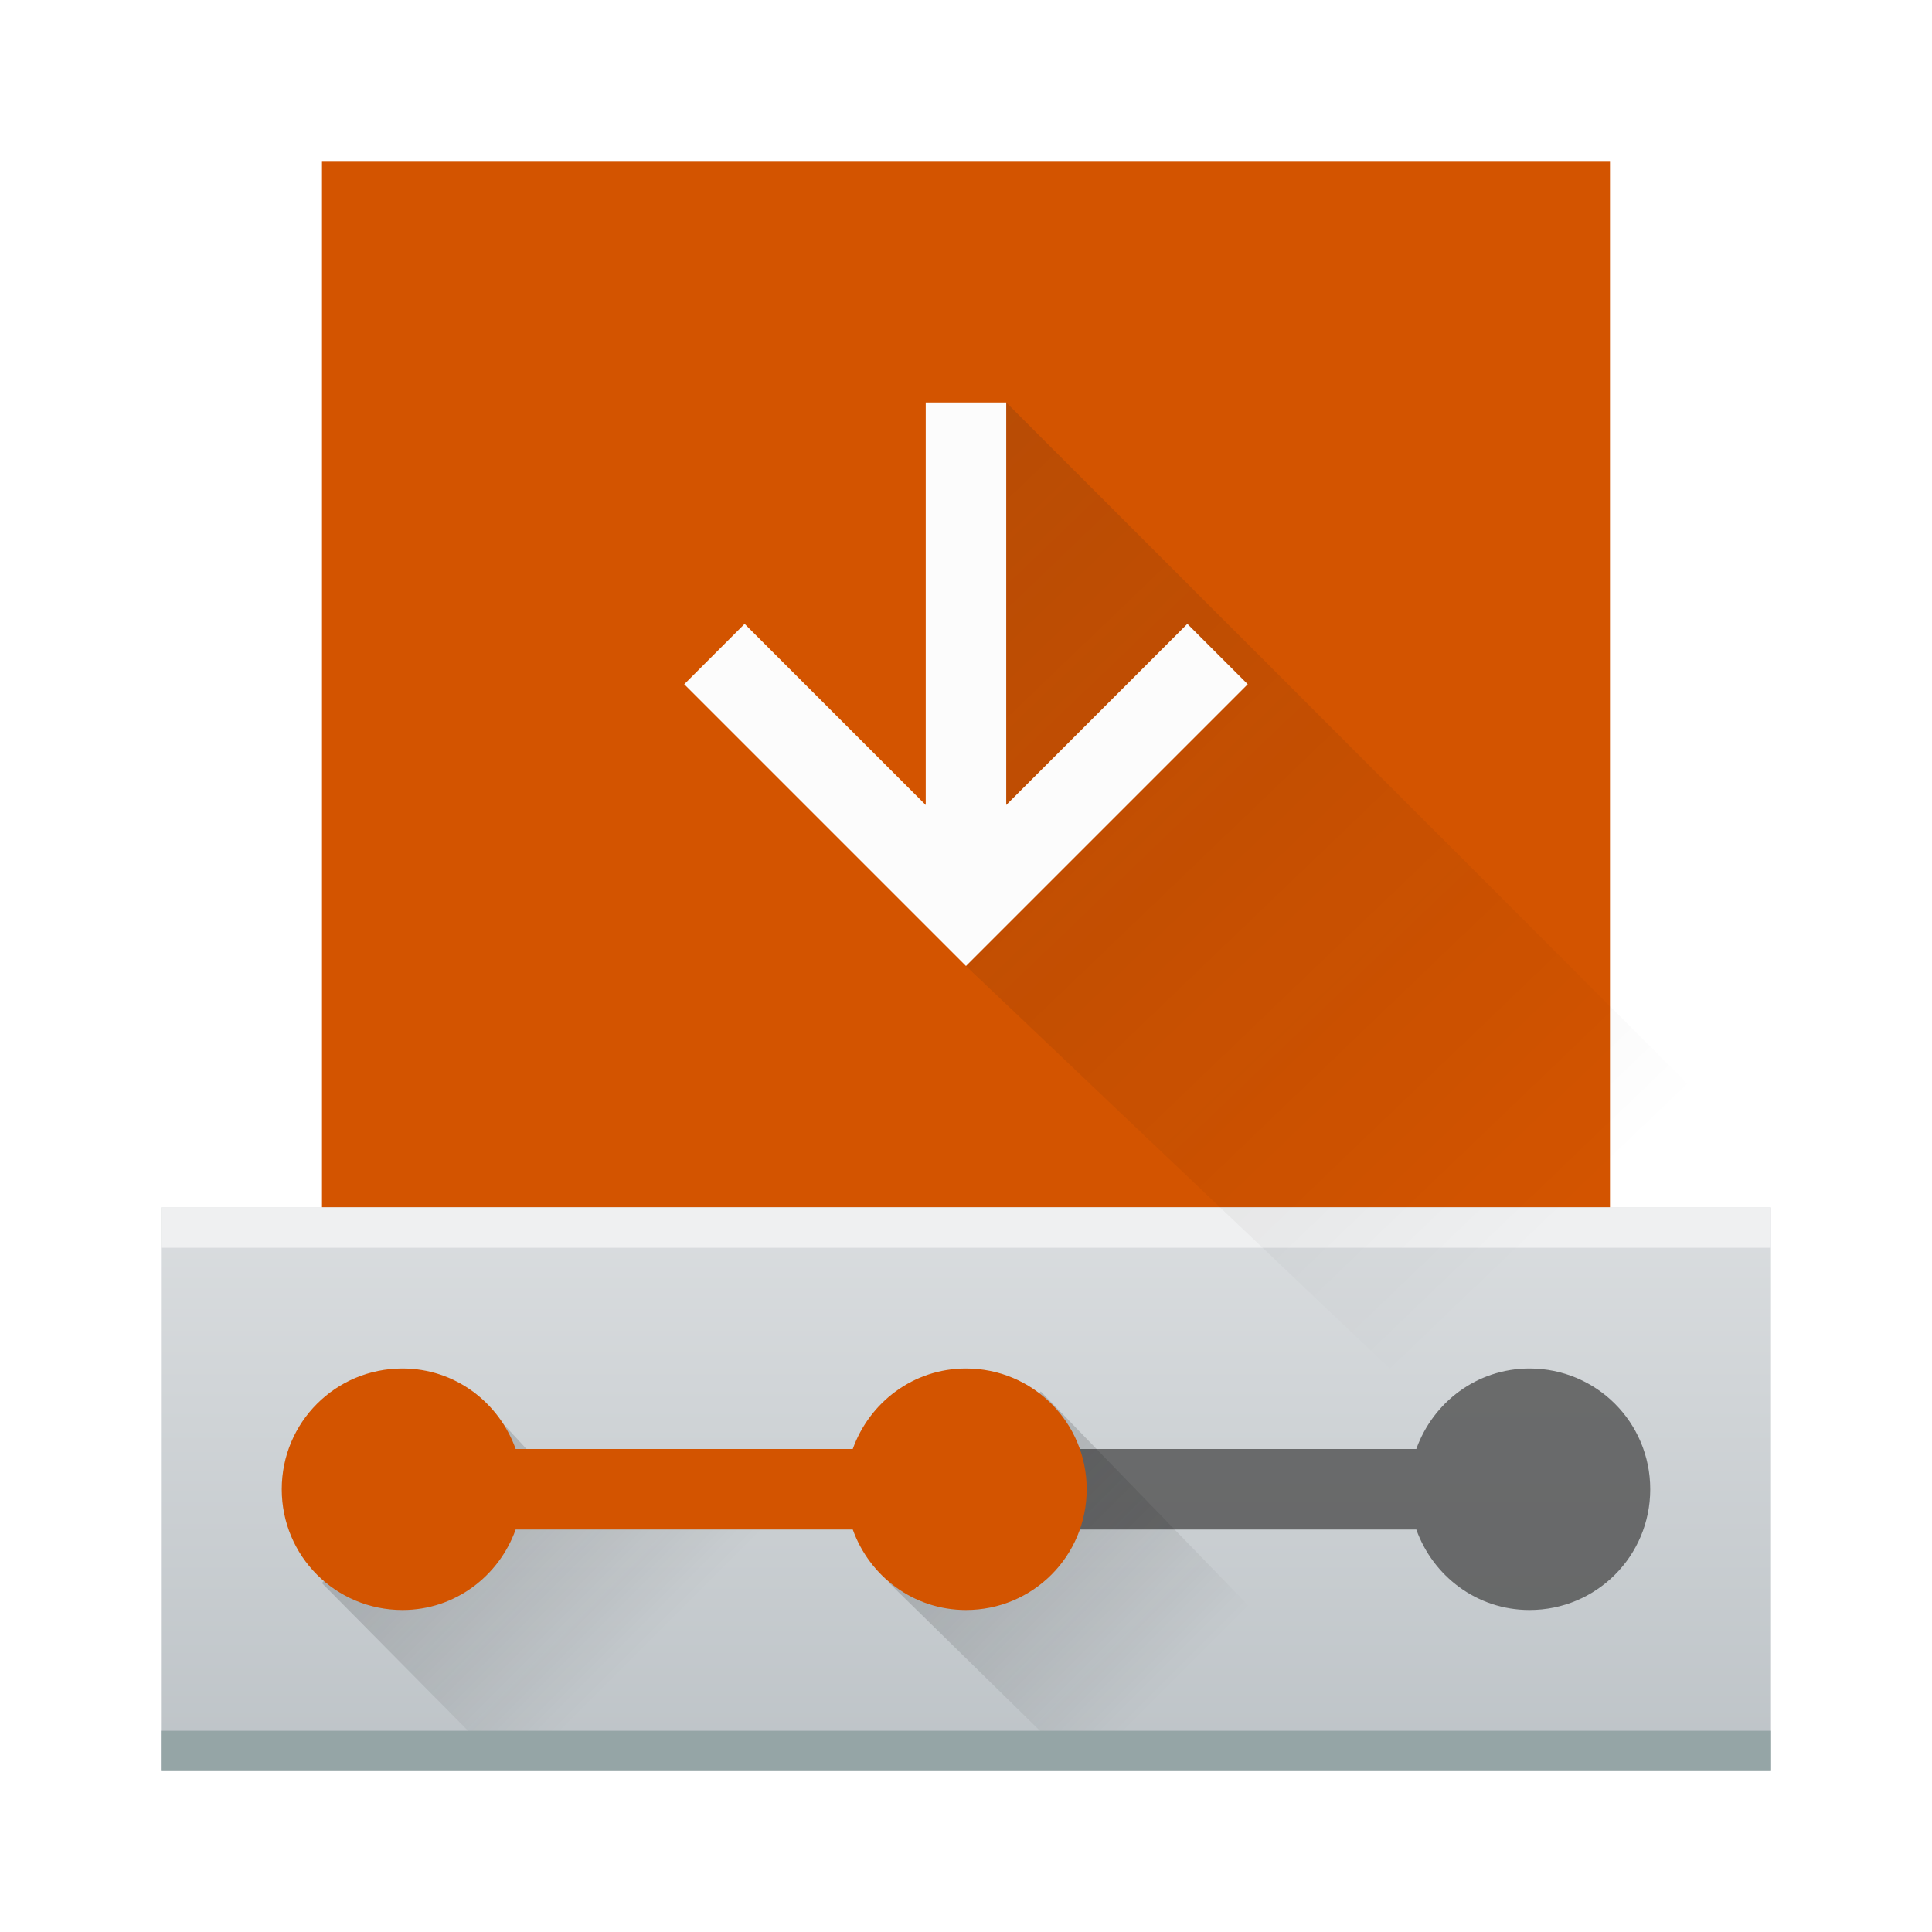
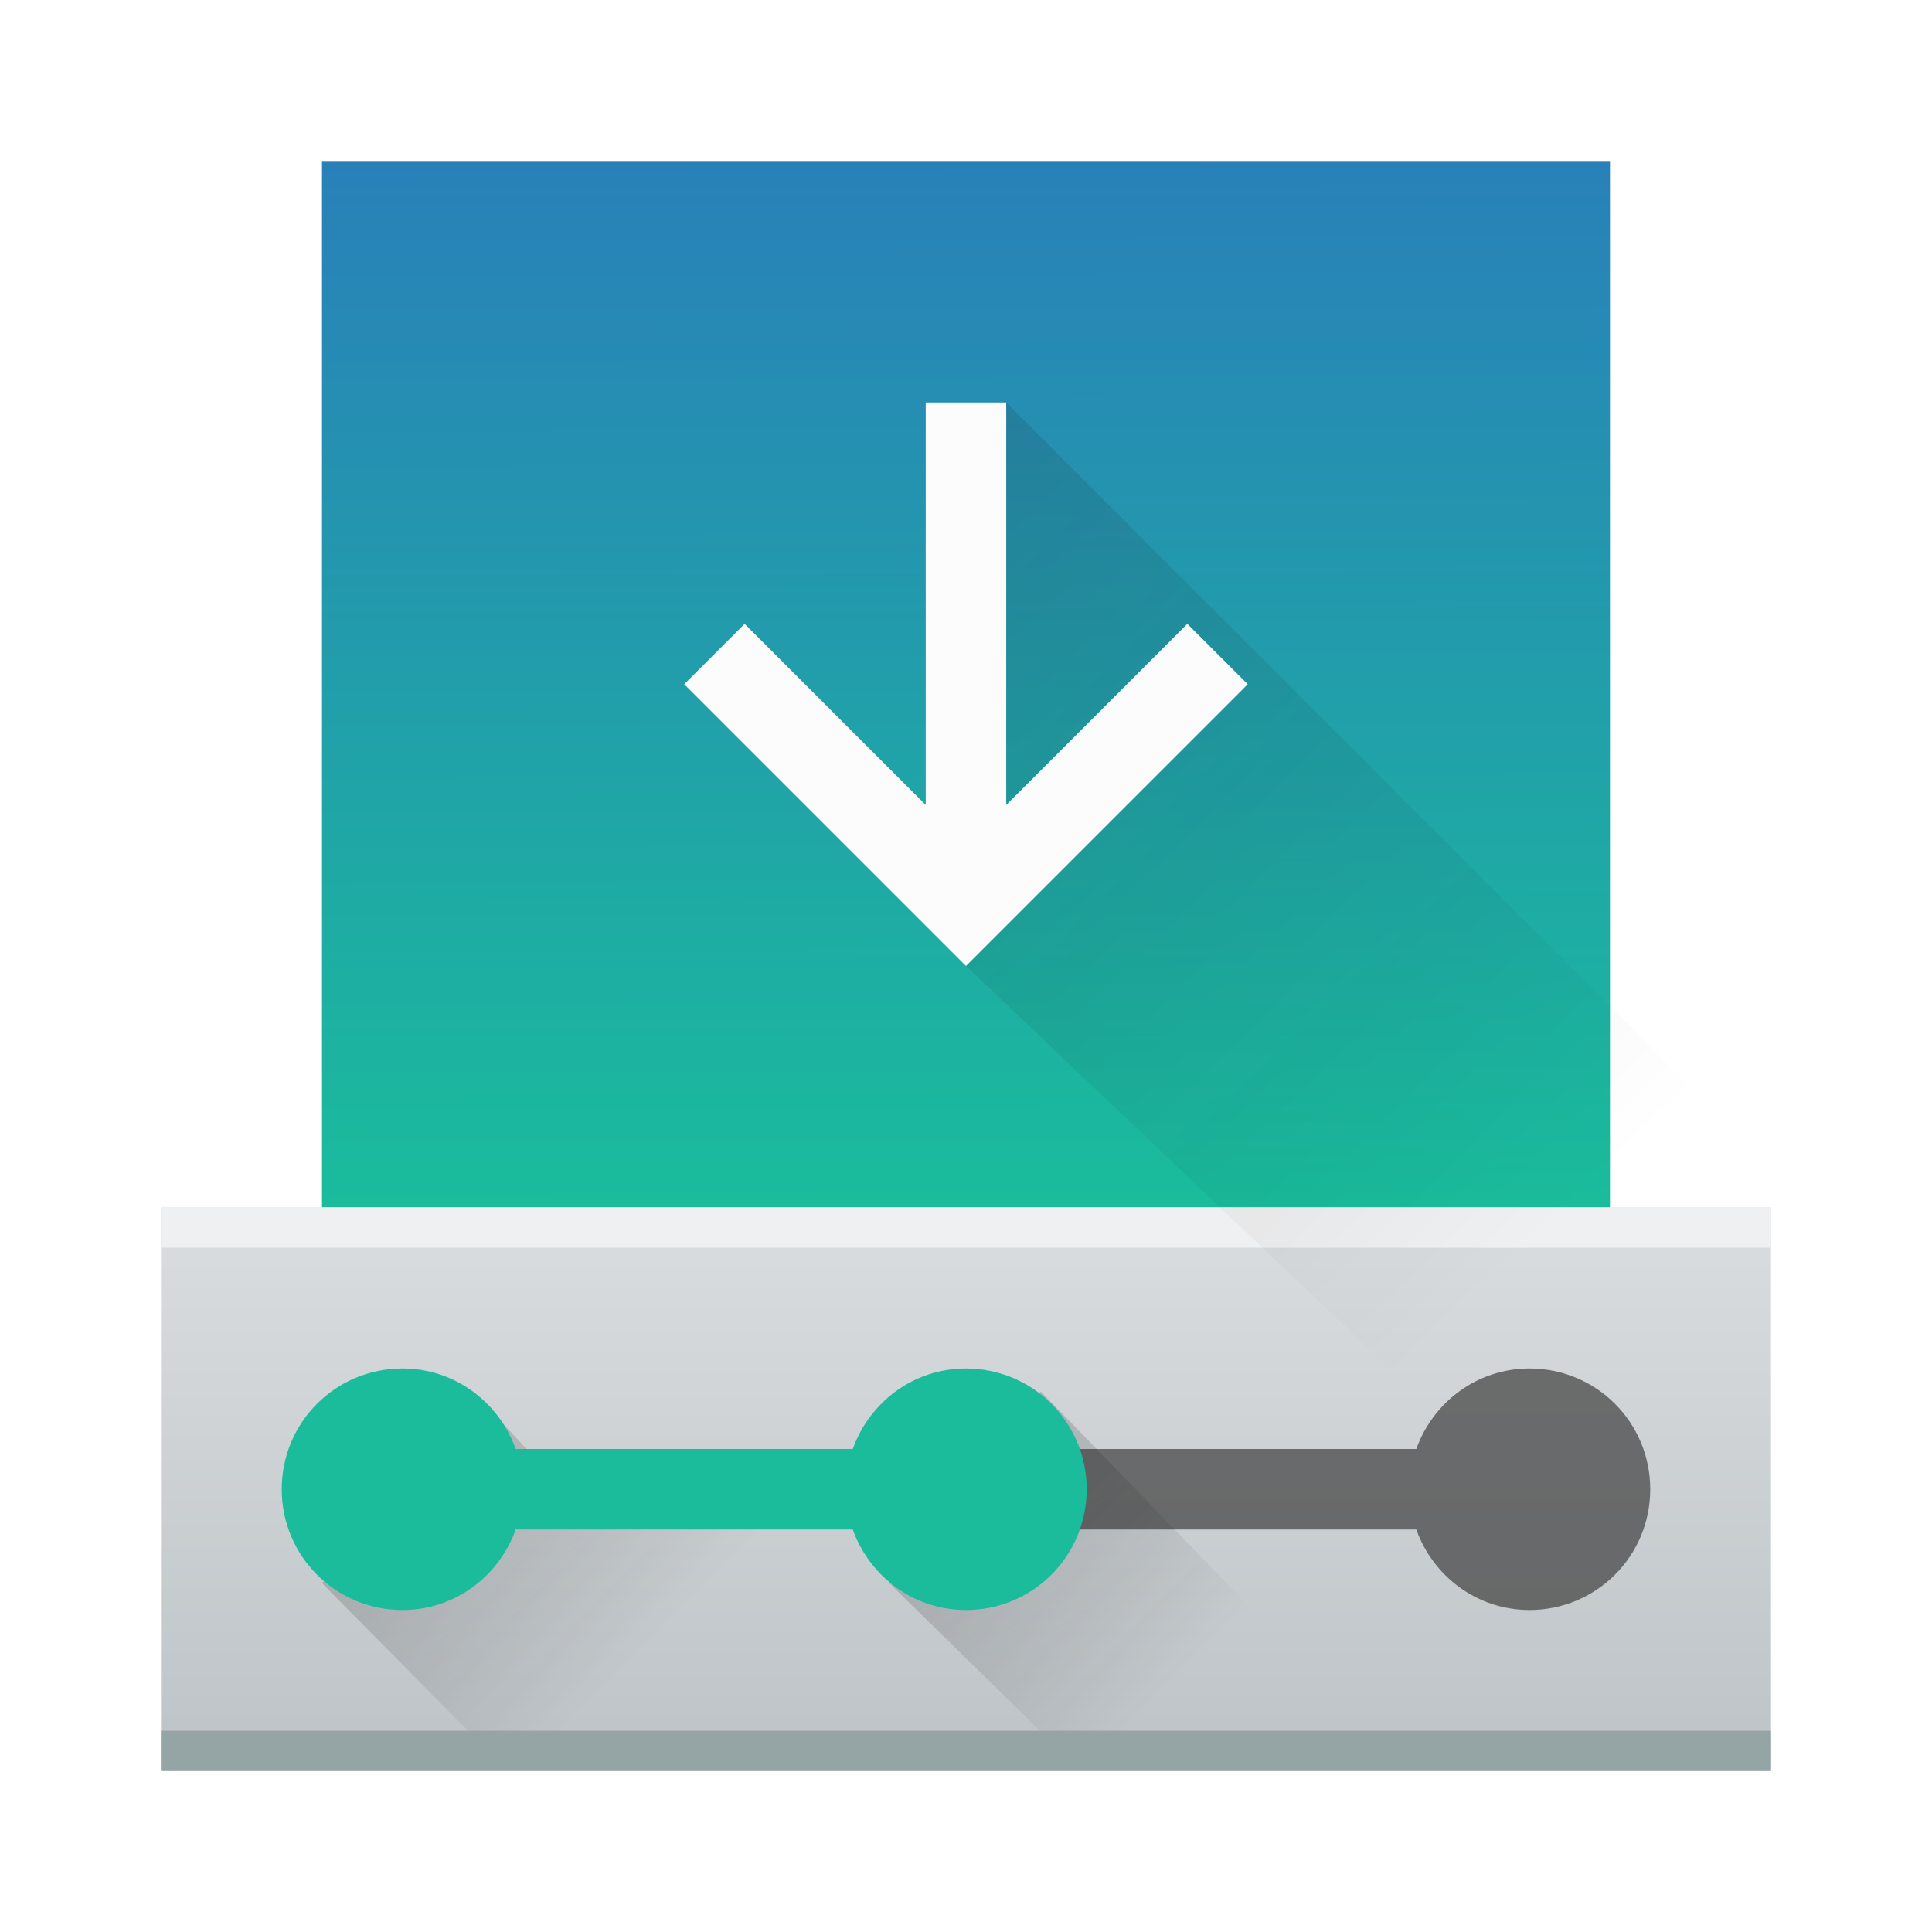
- <svg xmlns="http://www.w3.org/2000/svg" xmlns:xlink="http://www.w3.org/1999/xlink" width="48" version="1.1" height="48">
+ <svg xmlns="http://www.w3.org/2000/svg" xmlns:xlink="http://www.w3.org/1999/xlink" width="48" version="1.1" height="48" id="svg2">
  <defs id="defs5455">
-     <linearGradient id="linearGradient5623">
-       <stop style="stop-color:#d35400" id="stop5625" />
-       <stop offset="1" style="stop-color:#d35400" id="stop5627" />
-     </linearGradient>
    <linearGradient id="linearGradient3819">
      <stop style="stop-color:#eff0f1" id="stop3821" />
      <stop offset="1" style="stop-color:#bdc3c7" id="stop3823" />
    </linearGradient>
    <linearGradient xlink:href="#linearGradient3819" id="linearGradient3825" y1="20" y2="44" x2="0" gradientUnits="userSpaceOnUse" gradientTransform="matrix(1 0 0 1 384.5714 499.798)" />
    <linearGradient xlink:href="#linearGradient4227" id="linearGradient3843" y1="36" x1="10" y2="41" x2="15" gradientUnits="userSpaceOnUse" gradientTransform="matrix(1 0 0 1 384.5714 500.798)" />
    <linearGradient xlink:href="#linearGradient4227" id="linearGradient3847" y1="36" x1="9.905" y2="41" gradientUnits="userSpaceOnUse" x2="14.905" gradientTransform="matrix(1 0 0 1 398.6667 500.798)" />
-     <linearGradient xlink:href="#linearGradient5623" id="linearGradient3948" y1="33.844" x1="25.065" y2="10" x2="25" gradientUnits="userSpaceOnUse" gradientTransform="matrix(1 0 0 1.083333 384.5714 492.9647)" />
+     <linearGradient xlink:href="#linearGradient4138" id="linearGradient3948" y1="33.844" x1="25.065" y2="10" x2="25" gradientUnits="userSpaceOnUse" gradientTransform="matrix(1,0,0,1.083333,384.5714,492.9647)" />
    <linearGradient xlink:href="#linearGradient4227" id="linearGradient3080" y1="7.8" x1="8.525" y2="25.2" gradientUnits="userSpaceOnUse" x2="25.2" gradientTransform="matrix(1.37931 0 0 1.37931 384.8128 499.0393)" />
    <linearGradient id="linearGradient4227">
      <stop style="stop-color:#292c2f" id="stop4229" />
      <stop offset="1" style="stop-opacity:0" id="stop4231" />
    </linearGradient>
+     <linearGradient id="linearGradient4138">
+       <stop style="stop-color:#1abc9c;stop-opacity:1" offset="0" id="stop4140" />
+       <stop style="stop-color:#2980b9;stop-opacity:1" offset="1" id="stop4142" />
+     </linearGradient>
  </defs>
  <g id="layer1" transform="matrix(1 0 0 1 -384.5714 -499.798)">
-     <rect width="32" x="392.571" y="503.798" rx="0" height="26" style="fill:url(#linearGradient3948)" id="rect3936" />
+     <rect width="32" x="392.571" y="503.798" rx="0" height="26" style="fill:url(#linearGradient3948);fill-opacity:1.0" id="rect3936" />
    <path style="fill:#232629;opacity:0.2" id="path3911" d="m 408.571,533.798 c -1.662,0 -3,1.338 -3,3 0,1.662 1.338,3 3,3 1.305,0 2.398,-0.841 2.812,-2 l 8.375,0 c 0.414,1.159 1.507,2 2.812,2 1.662,0 3,-1.338 3,-3 0,-1.662 -1.338,-3 -3,-3 -1.305,0 -2.398,0.841 -2.812,2 l -8.375,0 c -0.414,-1.159 -1.507,-2 -2.812,-2 z" />
    <path style="fill:url(#linearGradient3825)" id="rect3804" d="m 388.571,529.798 -10e-6,14 40,0 10e-6,-14 z" />
    <path style="fill:#4d4d4d;opacity:0.779" id="path3829" d="m 411.384,537.798 8.375,0 c 0.414,1.159 1.507,2 2.812,2 1.662,0 3,-1.338 3,-3 0,-1.662 -1.338,-3 -3,-3 -1.305,0 -2.398,0.841 -2.812,2 l -8.375,0 c 0.188,1 0.188,1 0,2 z" />
    <path style="fill:url(#linearGradient3847);opacity:0.2" id="path3845" d="m 406.667,539.131 4.762,4.667 8.143,0 -9.143,-9.429 z" />
    <path style="fill:url(#linearGradient3843);opacity:0.2" id="path3835" d="m 392.571,539.131 4.619,4.667 13.381,0 -4.867,-6.936 -7.133,-0.068 -2.238,-2.425 z" />
-     <path style="fill:#d35400" id="rect3812" d="m 394.571,533.798 c -1.662,0 -3,1.338 -3,3 0,1.662 1.338,3 3,3 1.305,0 2.398,-0.841 2.812,-2 l 8.375,0 c 0.414,1.159 1.507,2 2.812,2 1.662,0 3,-1.338 3,-3 0,-1.662 -1.338,-3 -3,-3 -1.305,0 -2.398,0.841 -2.812,2 l -8.375,0 c -0.414,-1.159 -1.507,-2 -2.812,-2 z" />
+     <path style="fill:#1abc9c;fill-opacity:1" id="rect3812" d="m 394.571,533.798 c -1.662,0 -3,1.338 -3,3 0,1.662 1.338,3 3,3 1.305,0 2.398,-0.841 2.812,-2 l 8.375,0 c 0.414,1.159 1.507,2 2.812,2 1.662,0 3,-1.338 3,-3 0,-1.662 -1.338,-3 -3,-3 -1.305,0 -2.398,0.841 -2.812,2 l -8.375,0 c -0.414,-1.159 -1.507,-2 -2.812,-2 z" />
    <rect width="40" x="388.571" y="542.798" rx="0" height="1" style="fill:#95a5a6" id="rect3827" />
    <rect width="40" x="388.571" y="529.798" rx="0" height="1" style="fill:#eff0f1" id="rect3855" />
    <path style="fill:url(#linearGradient3080);opacity:0.2;fill-rule:evenodd" id="path4184" d="m 409.571,513.798 0,1 -1,9 20,19 0,0 0,0 -10e-6,-1 10e-6,-13 -19,-19 z" />
    <path style="shape-rendering:auto;color-interpolation-filters:linearRGB;fill:#fcfcfc;image-rendering:auto;text-rendering:auto;color:#000000;stroke-width:2;color-rendering:auto;color-interpolation:sRGB" id="path3938" d="m 407.571,509.798 0,10 -4.5,-4.5 -1.5,1.5 7,7 7,-7 -1.5,-1.5 -4.5,4.5 0,-10 -2,0 z" />
  </g>
</svg>
